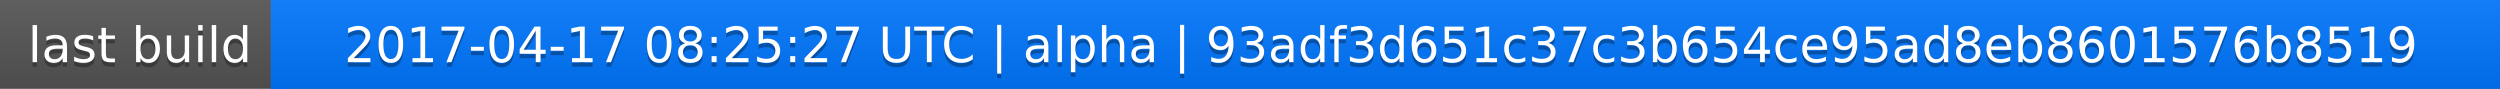
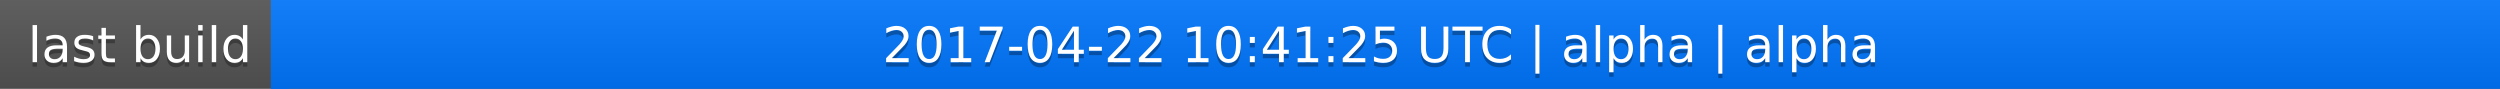
<svg xmlns="http://www.w3.org/2000/svg" width="563" height="20">
  <linearGradient id="a" x2="0" y2="100%">
    <stop offset="0" stop-color="#bbb" stop-opacity=".1" />
    <stop offset="1" stop-opacity=".1" />
  </linearGradient>
  <rect rx="0" width="563" height="20" fill="#555" />
  <rect rx="0" x="61" width="502" height="20" fill="#07f" />
  <path fill="#07f" d="M61 0h4v20h-4z" />
  <rect rx="0" width="563" height="20" fill="url(#a)" />
  <g fill="#fff" text-anchor="middle" font-family="DejaVu Sans,Verdana,Geneva,sans-serif" font-size="11">
    <text x="31.5" y="15" fill="#010101" fill-opacity=".3">last build</text>
    <text x="31.5" y="14">last build</text>
-     <text x="311" y="15" fill="#010101" fill-opacity=".3">2017-04-17 08:25:27 UTC | alpha | 93adf3d651c37c3b654ce95ad8eb8601576b8519</text>
-     <text x="311" y="14">2017-04-17 08:25:27 UTC | alpha | 93adf3d651c37c3b654ce95ad8eb8601576b8519</text>
+     <text x="311" y="15" fill="#010101" fill-opacity=".3">2017-04-22 10:41:25 UTC | alpha | alpha</text>
+     <text x="311" y="14">2017-04-22 10:41:25 UTC | alpha | alpha</text>
  </g>
</svg>
